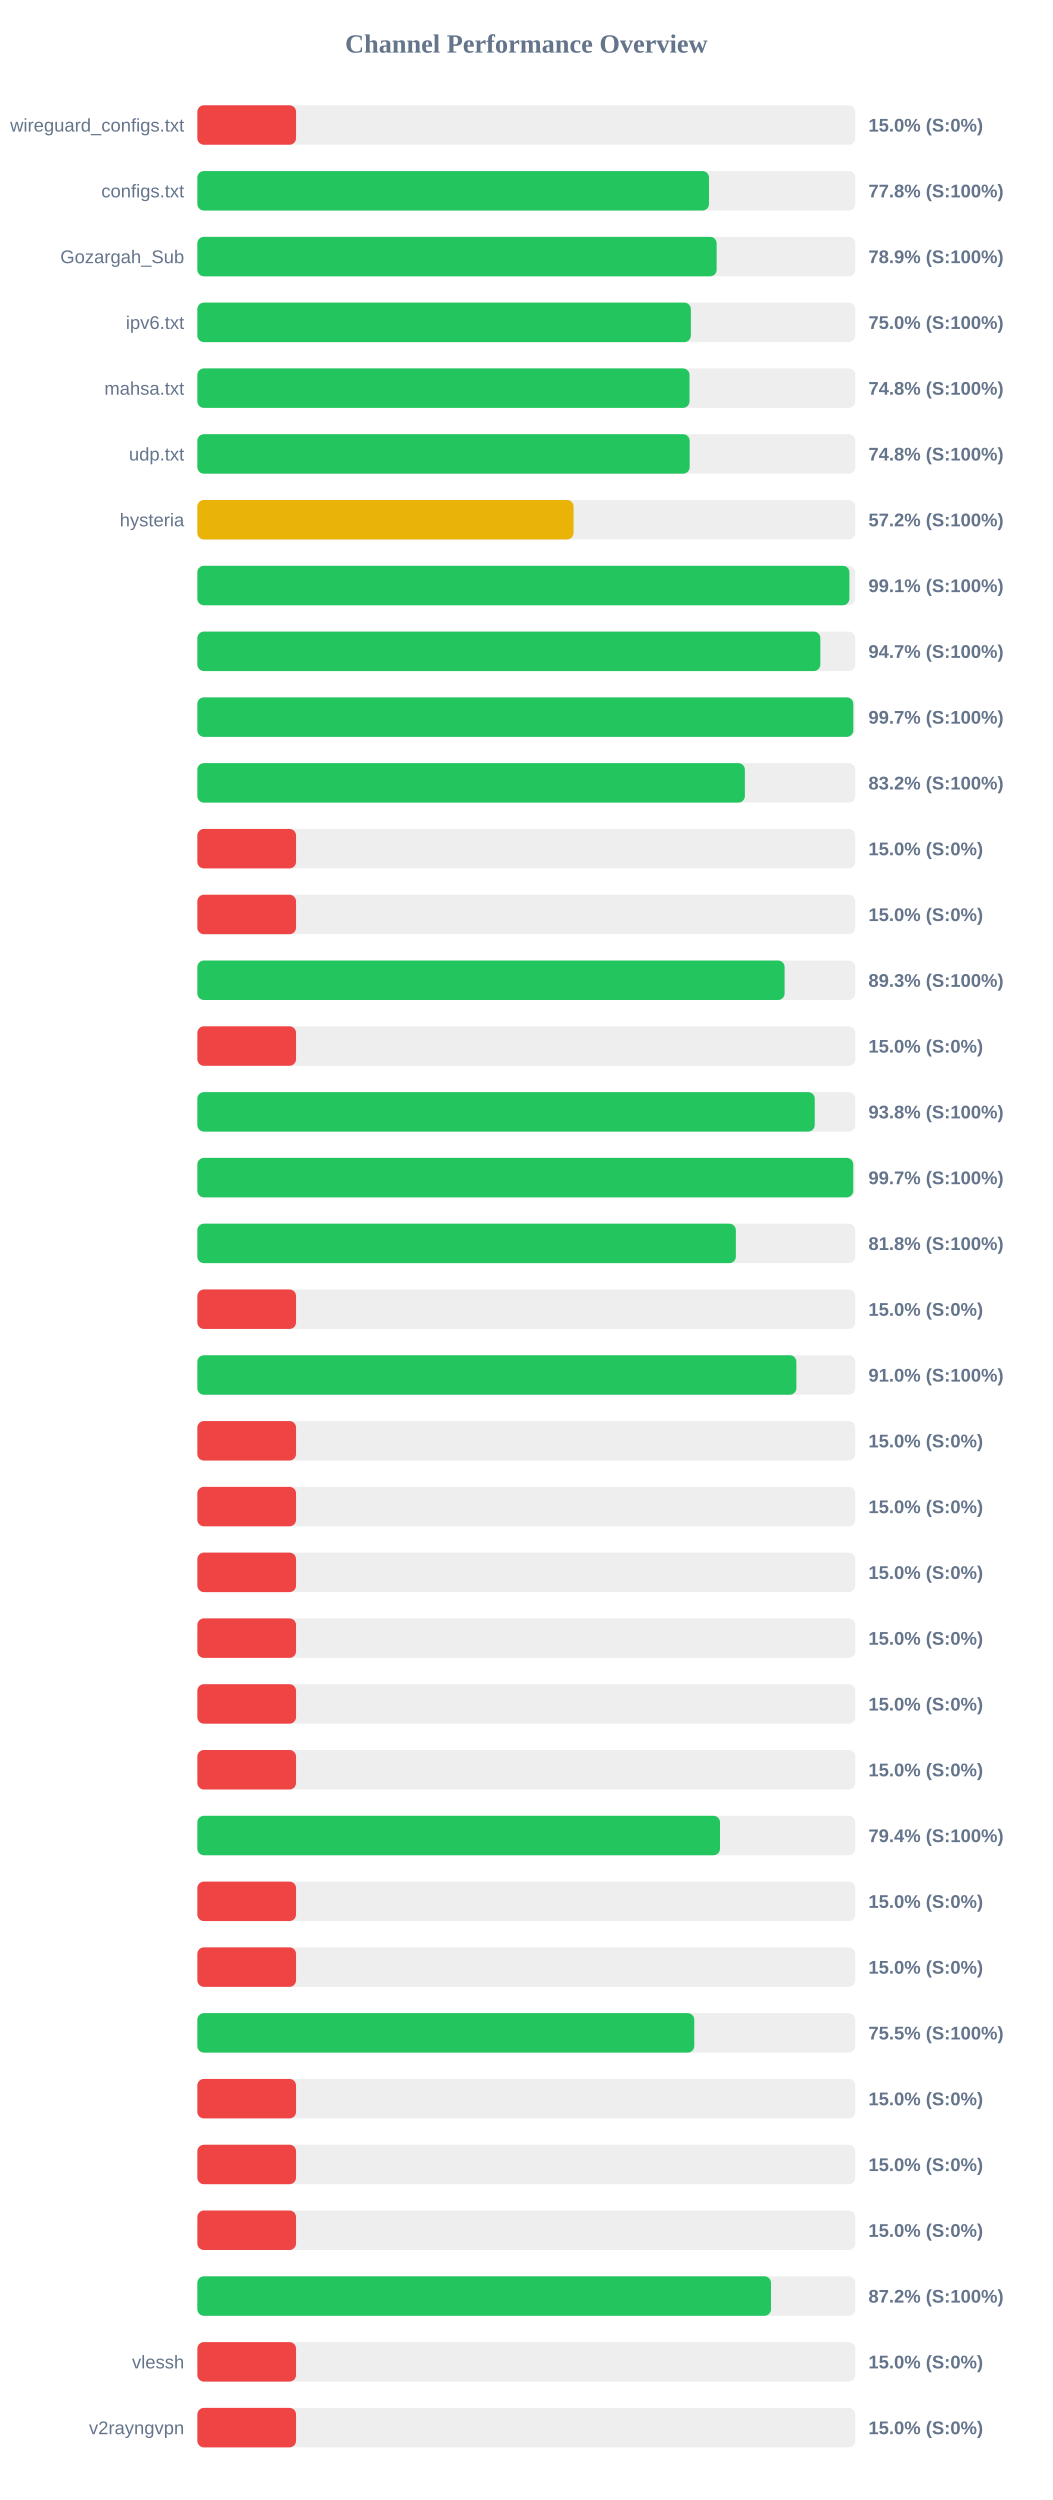
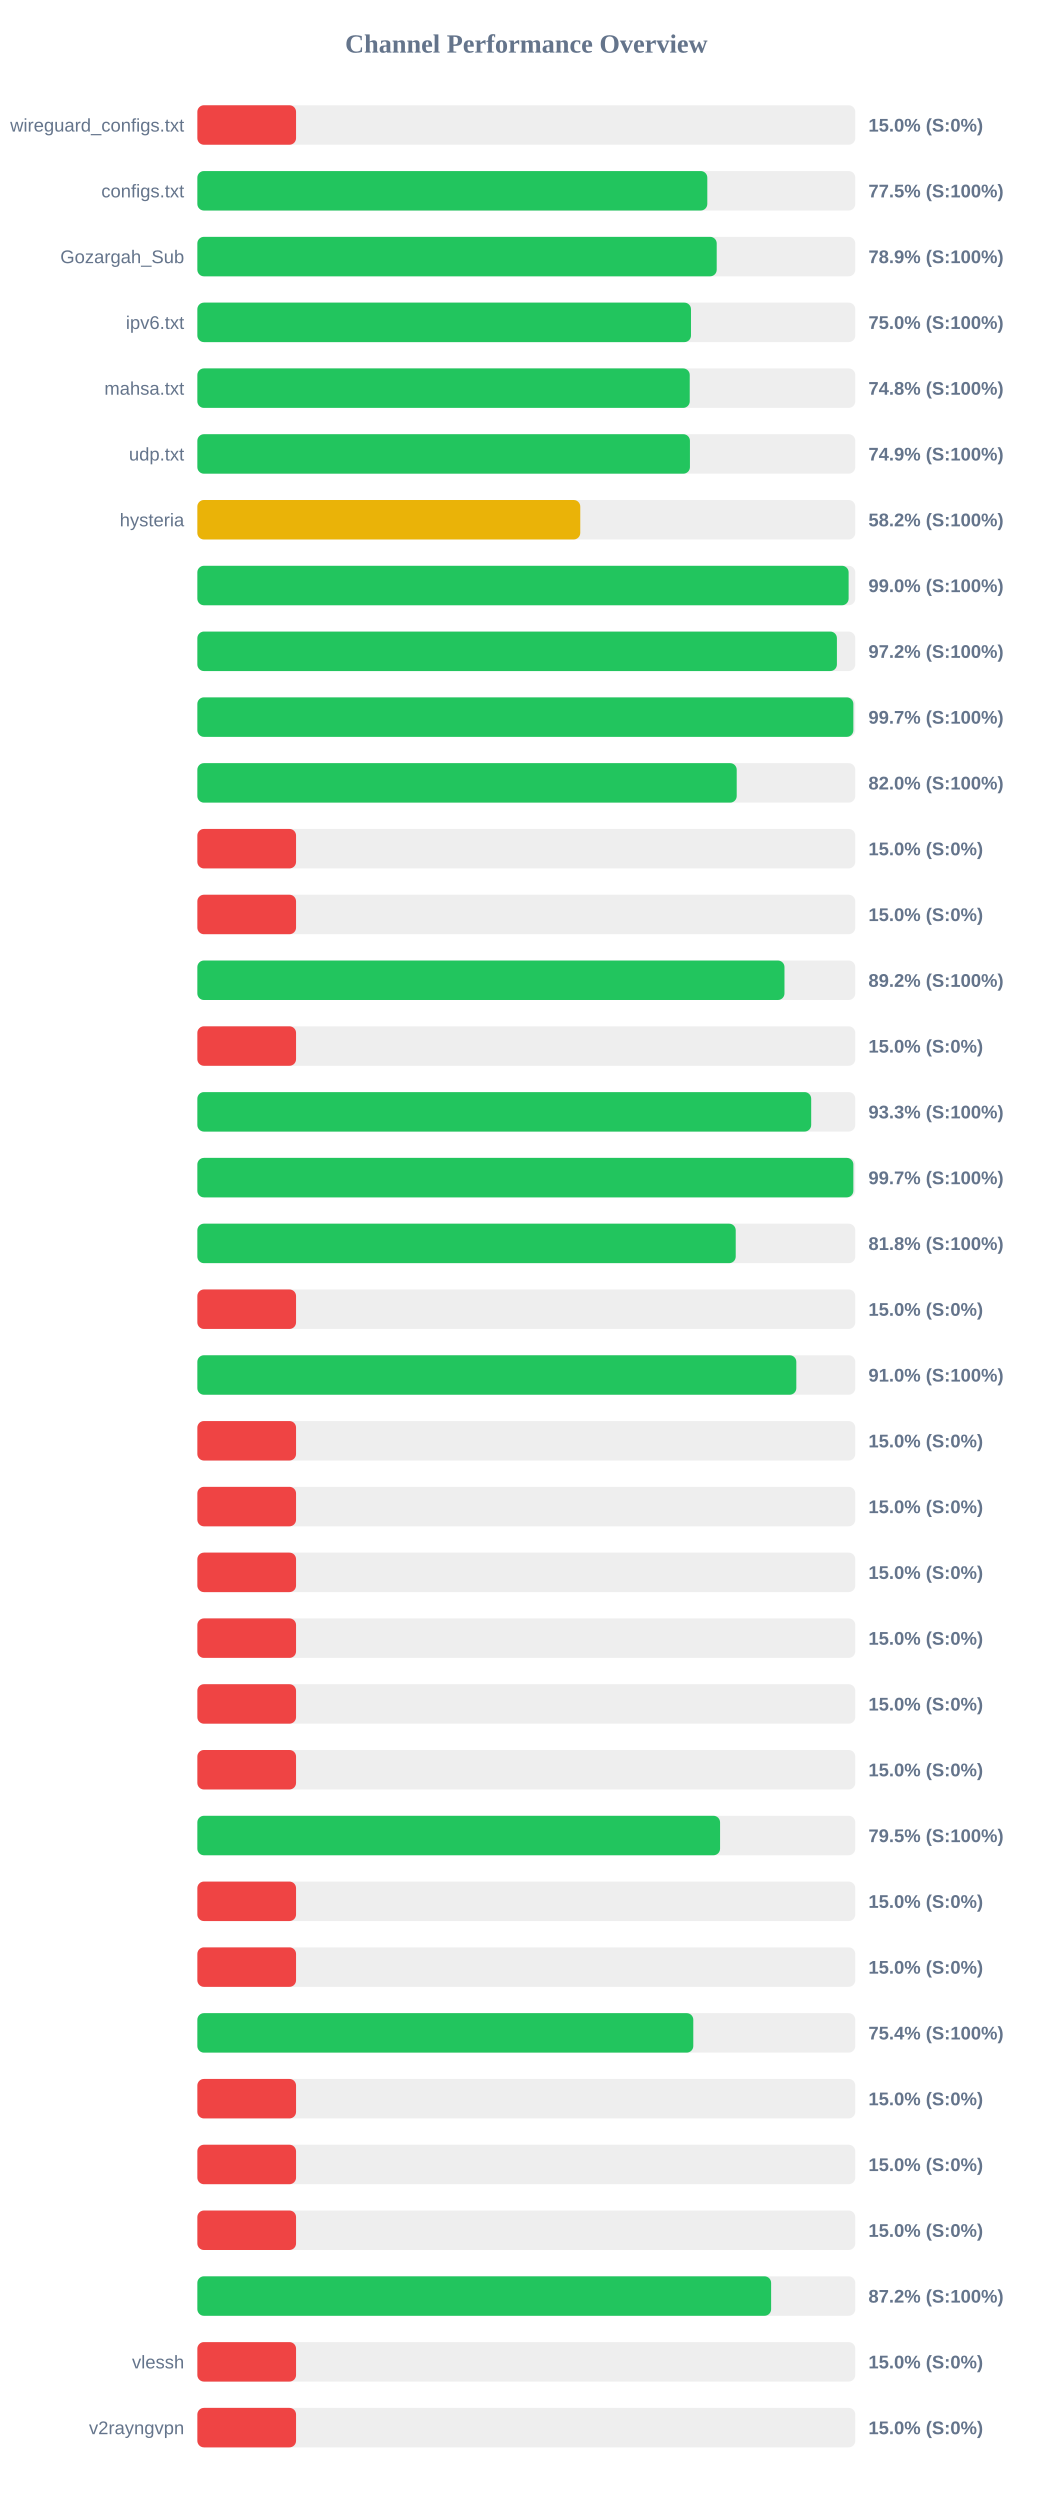
<svg xmlns="http://www.w3.org/2000/svg" width="800" height="1900" version="1.1">
  <style>
        .row { font: 14px Arial; fill: #64748b; }
        .score { font: bold 14px Arial; fill: #64748b; }
    </style>
  <text x="400" y="40" text-anchor="middle" font-size="20px" font-weight="bold" fill="#64748b">Channel Performance Overview</text>
  <rect x="150" y="80" width="500" height="30" fill="#eee" rx="5" />
  <rect x="150" y="80" width="75.0" height="30" fill="#ef4444" rx="5" />
  <text x="140" y="100" text-anchor="end" class="row">wireguard_configs.txt</text>
  <text x="660" y="100" text-anchor="start" class="score">15.0% (S:0%)</text>
  <rect x="150" y="130" width="500" height="30" fill="#eee" rx="5" />
-   <rect x="150" y="130" width="388.85" height="30" fill="#22c55e" rx="5" />
+   <rect x="150" y="130" width="387.55" height="30" fill="#22c55e" rx="5" />
  <text x="140" y="150" text-anchor="end" class="row">configs.txt</text>
-   <text x="660" y="150" text-anchor="start" class="score">77.8% (S:100%)</text>
+   <text x="660" y="150" text-anchor="start" class="score">77.5% (S:100%)</text>
  <rect x="150" y="180" width="500" height="30" fill="#eee" rx="5" />
-   <rect x="150" y="180" width="394.65" height="30" fill="#22c55e" rx="5" />
+   <rect x="150" y="180" width="394.7" height="30" fill="#22c55e" rx="5" />
  <text x="140" y="200" text-anchor="end" class="row">Gozargah_Sub</text>
  <text x="660" y="200" text-anchor="start" class="score">78.9% (S:100%)</text>
  <rect x="150" y="230" width="500" height="30" fill="#eee" rx="5" />
-   <rect x="150" y="230" width="375.05" height="30" fill="#22c55e" rx="5" />
+   <rect x="150" y="230" width="375.15" height="30" fill="#22c55e" rx="5" />
  <text x="140" y="250" text-anchor="end" class="row">ipv6.txt</text>
  <text x="660" y="250" text-anchor="start" class="score">75.0% (S:100%)</text>
  <rect x="150" y="280" width="500" height="30" fill="#eee" rx="5" />
-   <rect x="150" y="280" width="374.05" height="30" fill="#22c55e" rx="5" />
+   <rect x="150" y="280" width="374.2" height="30" fill="#22c55e" rx="5" />
  <text x="140" y="300" text-anchor="end" class="row">mahsa.txt</text>
  <text x="660" y="300" text-anchor="start" class="score">74.8% (S:100%)</text>
  <rect x="150" y="330" width="500" height="30" fill="#eee" rx="5" />
-   <rect x="150" y="330" width="374.15" height="30" fill="#22c55e" rx="5" />
+   <rect x="150" y="330" width="374.35" height="30" fill="#22c55e" rx="5" />
  <text x="140" y="350" text-anchor="end" class="row">udp.txt</text>
-   <text x="660" y="350" text-anchor="start" class="score">74.8% (S:100%)</text>
+   <text x="660" y="350" text-anchor="start" class="score">74.9% (S:100%)</text>
  <rect x="150" y="380" width="500" height="30" fill="#eee" rx="5" />
-   <rect x="150" y="380" width="285.9" height="30" fill="#eab308" rx="5" />
+   <rect x="150" y="380" width="291.0" height="30" fill="#eab308" rx="5" />
  <text x="140" y="400" text-anchor="end" class="row">hysteria</text>
-   <text x="660" y="400" text-anchor="start" class="score">57.2% (S:100%)</text>
+   <text x="660" y="400" text-anchor="start" class="score">58.2% (S:100%)</text>
  <rect x="150" y="430" width="500" height="30" fill="#eee" rx="5" />
-   <rect x="150" y="430" width="495.55" height="30" fill="#22c55e" rx="5" />
+   <rect x="150" y="430" width="494.95" height="30" fill="#22c55e" rx="5" />
  <text x="140" y="450" text-anchor="end" class="row" />
-   <text x="660" y="450" text-anchor="start" class="score">99.1% (S:100%)</text>
+   <text x="660" y="450" text-anchor="start" class="score">99.0% (S:100%)</text>
  <rect x="150" y="480" width="500" height="30" fill="#eee" rx="5" />
-   <rect x="150" y="480" width="473.45" height="30" fill="#22c55e" rx="5" />
+   <rect x="150" y="480" width="486.05" height="30" fill="#22c55e" rx="5" />
  <text x="140" y="500" text-anchor="end" class="row" />
-   <text x="660" y="500" text-anchor="start" class="score">94.7% (S:100%)</text>
+   <text x="660" y="500" text-anchor="start" class="score">97.2% (S:100%)</text>
  <rect x="150" y="530" width="500" height="30" fill="#eee" rx="5" />
-   <rect x="150" y="530" width="498.5" height="30" fill="#22c55e" rx="5" />
+   <rect x="150" y="530" width="498.55" height="30" fill="#22c55e" rx="5" />
  <text x="140" y="550" text-anchor="end" class="row" />
  <text x="660" y="550" text-anchor="start" class="score">99.7% (S:100%)</text>
  <rect x="150" y="580" width="500" height="30" fill="#eee" rx="5" />
-   <rect x="150" y="580" width="416.1" height="30" fill="#22c55e" rx="5" />
+   <rect x="150" y="580" width="409.9" height="30" fill="#22c55e" rx="5" />
  <text x="140" y="600" text-anchor="end" class="row" />
-   <text x="660" y="600" text-anchor="start" class="score">83.2% (S:100%)</text>
+   <text x="660" y="600" text-anchor="start" class="score">82.0% (S:100%)</text>
  <rect x="150" y="630" width="500" height="30" fill="#eee" rx="5" />
  <rect x="150" y="630" width="75.0" height="30" fill="#ef4444" rx="5" />
  <text x="140" y="650" text-anchor="end" class="row" />
  <text x="660" y="650" text-anchor="start" class="score">15.0% (S:0%)</text>
  <rect x="150" y="680" width="500" height="30" fill="#eee" rx="5" />
  <rect x="150" y="680" width="75.0" height="30" fill="#ef4444" rx="5" />
  <text x="140" y="700" text-anchor="end" class="row" />
  <text x="660" y="700" text-anchor="start" class="score">15.0% (S:0%)</text>
  <rect x="150" y="730" width="500" height="30" fill="#eee" rx="5" />
-   <rect x="150" y="730" width="446.3" height="30" fill="#22c55e" rx="5" />
+   <rect x="150" y="730" width="446.2" height="30" fill="#22c55e" rx="5" />
  <text x="140" y="750" text-anchor="end" class="row" />
-   <text x="660" y="750" text-anchor="start" class="score">89.3% (S:100%)</text>
+   <text x="660" y="750" text-anchor="start" class="score">89.2% (S:100%)</text>
  <rect x="150" y="780" width="500" height="30" fill="#eee" rx="5" />
  <rect x="150" y="780" width="75.0" height="30" fill="#ef4444" rx="5" />
  <text x="140" y="800" text-anchor="end" class="row" />
  <text x="660" y="800" text-anchor="start" class="score">15.0% (S:0%)</text>
  <rect x="150" y="830" width="500" height="30" fill="#eee" rx="5" />
-   <rect x="150" y="830" width="469.2" height="30" fill="#22c55e" rx="5" />
+   <rect x="150" y="830" width="466.5" height="30" fill="#22c55e" rx="5" />
  <text x="140" y="850" text-anchor="end" class="row" />
-   <text x="660" y="850" text-anchor="start" class="score">93.8% (S:100%)</text>
+   <text x="660" y="850" text-anchor="start" class="score">93.3% (S:100%)</text>
  <rect x="150" y="880" width="500" height="30" fill="#eee" rx="5" />
-   <rect x="150" y="880" width="498.45" height="30" fill="#22c55e" rx="5" />
+   <rect x="150" y="880" width="498.55" height="30" fill="#22c55e" rx="5" />
  <text x="140" y="900" text-anchor="end" class="row" />
  <text x="660" y="900" text-anchor="start" class="score">99.7% (S:100%)</text>
  <rect x="150" y="930" width="500" height="30" fill="#eee" rx="5" />
-   <rect x="150" y="930" width="409.25" height="30" fill="#22c55e" rx="5" />
+   <rect x="150" y="930" width="409.15" height="30" fill="#22c55e" rx="5" />
  <text x="140" y="950" text-anchor="end" class="row" />
  <text x="660" y="950" text-anchor="start" class="score">81.8% (S:100%)</text>
  <rect x="150" y="980" width="500" height="30" fill="#eee" rx="5" />
  <rect x="150" y="980" width="75.0" height="30" fill="#ef4444" rx="5" />
  <text x="140" y="1000" text-anchor="end" class="row" />
  <text x="660" y="1000" text-anchor="start" class="score">15.0% (S:0%)</text>
  <rect x="150" y="1030" width="500" height="30" fill="#eee" rx="5" />
-   <rect x="150" y="1030" width="455.25" height="30" fill="#22c55e" rx="5" />
+   <rect x="150" y="1030" width="455.2" height="30" fill="#22c55e" rx="5" />
  <text x="140" y="1050" text-anchor="end" class="row" />
  <text x="660" y="1050" text-anchor="start" class="score">91.0% (S:100%)</text>
  <rect x="150" y="1080" width="500" height="30" fill="#eee" rx="5" />
  <rect x="150" y="1080" width="75.0" height="30" fill="#ef4444" rx="5" />
  <text x="140" y="1100" text-anchor="end" class="row" />
  <text x="660" y="1100" text-anchor="start" class="score">15.0% (S:0%)</text>
  <rect x="150" y="1130" width="500" height="30" fill="#eee" rx="5" />
  <rect x="150" y="1130" width="75.0" height="30" fill="#ef4444" rx="5" />
  <text x="140" y="1150" text-anchor="end" class="row" />
  <text x="660" y="1150" text-anchor="start" class="score">15.0% (S:0%)</text>
  <rect x="150" y="1180" width="500" height="30" fill="#eee" rx="5" />
  <rect x="150" y="1180" width="75.0" height="30" fill="#ef4444" rx="5" />
  <text x="140" y="1200" text-anchor="end" class="row" />
  <text x="660" y="1200" text-anchor="start" class="score">15.0% (S:0%)</text>
  <rect x="150" y="1230" width="500" height="30" fill="#eee" rx="5" />
  <rect x="150" y="1230" width="75.0" height="30" fill="#ef4444" rx="5" />
  <text x="140" y="1250" text-anchor="end" class="row" />
  <text x="660" y="1250" text-anchor="start" class="score">15.0% (S:0%)</text>
  <rect x="150" y="1280" width="500" height="30" fill="#eee" rx="5" />
  <rect x="150" y="1280" width="75.0" height="30" fill="#ef4444" rx="5" />
  <text x="140" y="1300" text-anchor="end" class="row" />
  <text x="660" y="1300" text-anchor="start" class="score">15.0% (S:0%)</text>
  <rect x="150" y="1330" width="500" height="30" fill="#eee" rx="5" />
  <rect x="150" y="1330" width="75.0" height="30" fill="#ef4444" rx="5" />
  <text x="140" y="1350" text-anchor="end" class="row" />
  <text x="660" y="1350" text-anchor="start" class="score">15.0% (S:0%)</text>
  <rect x="150" y="1380" width="500" height="30" fill="#eee" rx="5" />
-   <rect x="150" y="1380" width="397.2" height="30" fill="#22c55e" rx="5" />
+   <rect x="150" y="1380" width="397.25" height="30" fill="#22c55e" rx="5" />
  <text x="140" y="1400" text-anchor="end" class="row" />
-   <text x="660" y="1400" text-anchor="start" class="score">79.4% (S:100%)</text>
+   <text x="660" y="1400" text-anchor="start" class="score">79.5% (S:100%)</text>
  <rect x="150" y="1430" width="500" height="30" fill="#eee" rx="5" />
  <rect x="150" y="1430" width="75.0" height="30" fill="#ef4444" rx="5" />
  <text x="140" y="1450" text-anchor="end" class="row" />
  <text x="660" y="1450" text-anchor="start" class="score">15.0% (S:0%)</text>
  <rect x="150" y="1480" width="500" height="30" fill="#eee" rx="5" />
  <rect x="150" y="1480" width="75.0" height="30" fill="#ef4444" rx="5" />
  <text x="140" y="1500" text-anchor="end" class="row" />
  <text x="660" y="1500" text-anchor="start" class="score">15.0% (S:0%)</text>
  <rect x="150" y="1530" width="500" height="30" fill="#eee" rx="5" />
-   <rect x="150" y="1530" width="377.65" height="30" fill="#22c55e" rx="5" />
+   <rect x="150" y="1530" width="376.9" height="30" fill="#22c55e" rx="5" />
  <text x="140" y="1550" text-anchor="end" class="row" />
-   <text x="660" y="1550" text-anchor="start" class="score">75.5% (S:100%)</text>
+   <text x="660" y="1550" text-anchor="start" class="score">75.4% (S:100%)</text>
  <rect x="150" y="1580" width="500" height="30" fill="#eee" rx="5" />
  <rect x="150" y="1580" width="75.0" height="30" fill="#ef4444" rx="5" />
  <text x="140" y="1600" text-anchor="end" class="row" />
  <text x="660" y="1600" text-anchor="start" class="score">15.0% (S:0%)</text>
  <rect x="150" y="1630" width="500" height="30" fill="#eee" rx="5" />
  <rect x="150" y="1630" width="75.0" height="30" fill="#ef4444" rx="5" />
  <text x="140" y="1650" text-anchor="end" class="row" />
  <text x="660" y="1650" text-anchor="start" class="score">15.0% (S:0%)</text>
  <rect x="150" y="1680" width="500" height="30" fill="#eee" rx="5" />
  <rect x="150" y="1680" width="75.0" height="30" fill="#ef4444" rx="5" />
  <text x="140" y="1700" text-anchor="end" class="row" />
  <text x="660" y="1700" text-anchor="start" class="score">15.0% (S:0%)</text>
  <rect x="150" y="1730" width="500" height="30" fill="#eee" rx="5" />
-   <rect x="150" y="1730" width="435.95" height="30" fill="#22c55e" rx="5" />
+   <rect x="150" y="1730" width="436.05" height="30" fill="#22c55e" rx="5" />
  <text x="140" y="1750" text-anchor="end" class="row" />
  <text x="660" y="1750" text-anchor="start" class="score">87.2% (S:100%)</text>
  <rect x="150" y="1780" width="500" height="30" fill="#eee" rx="5" />
  <rect x="150" y="1780" width="75.0" height="30" fill="#ef4444" rx="5" />
  <text x="140" y="1800" text-anchor="end" class="row">vlessh</text>
  <text x="660" y="1800" text-anchor="start" class="score">15.0% (S:0%)</text>
  <rect x="150" y="1830" width="500" height="30" fill="#eee" rx="5" />
  <rect x="150" y="1830" width="75.0" height="30" fill="#ef4444" rx="5" />
  <text x="140" y="1850" text-anchor="end" class="row">v2rayngvpn</text>
  <text x="660" y="1850" text-anchor="start" class="score">15.0% (S:0%)</text>
</svg>
